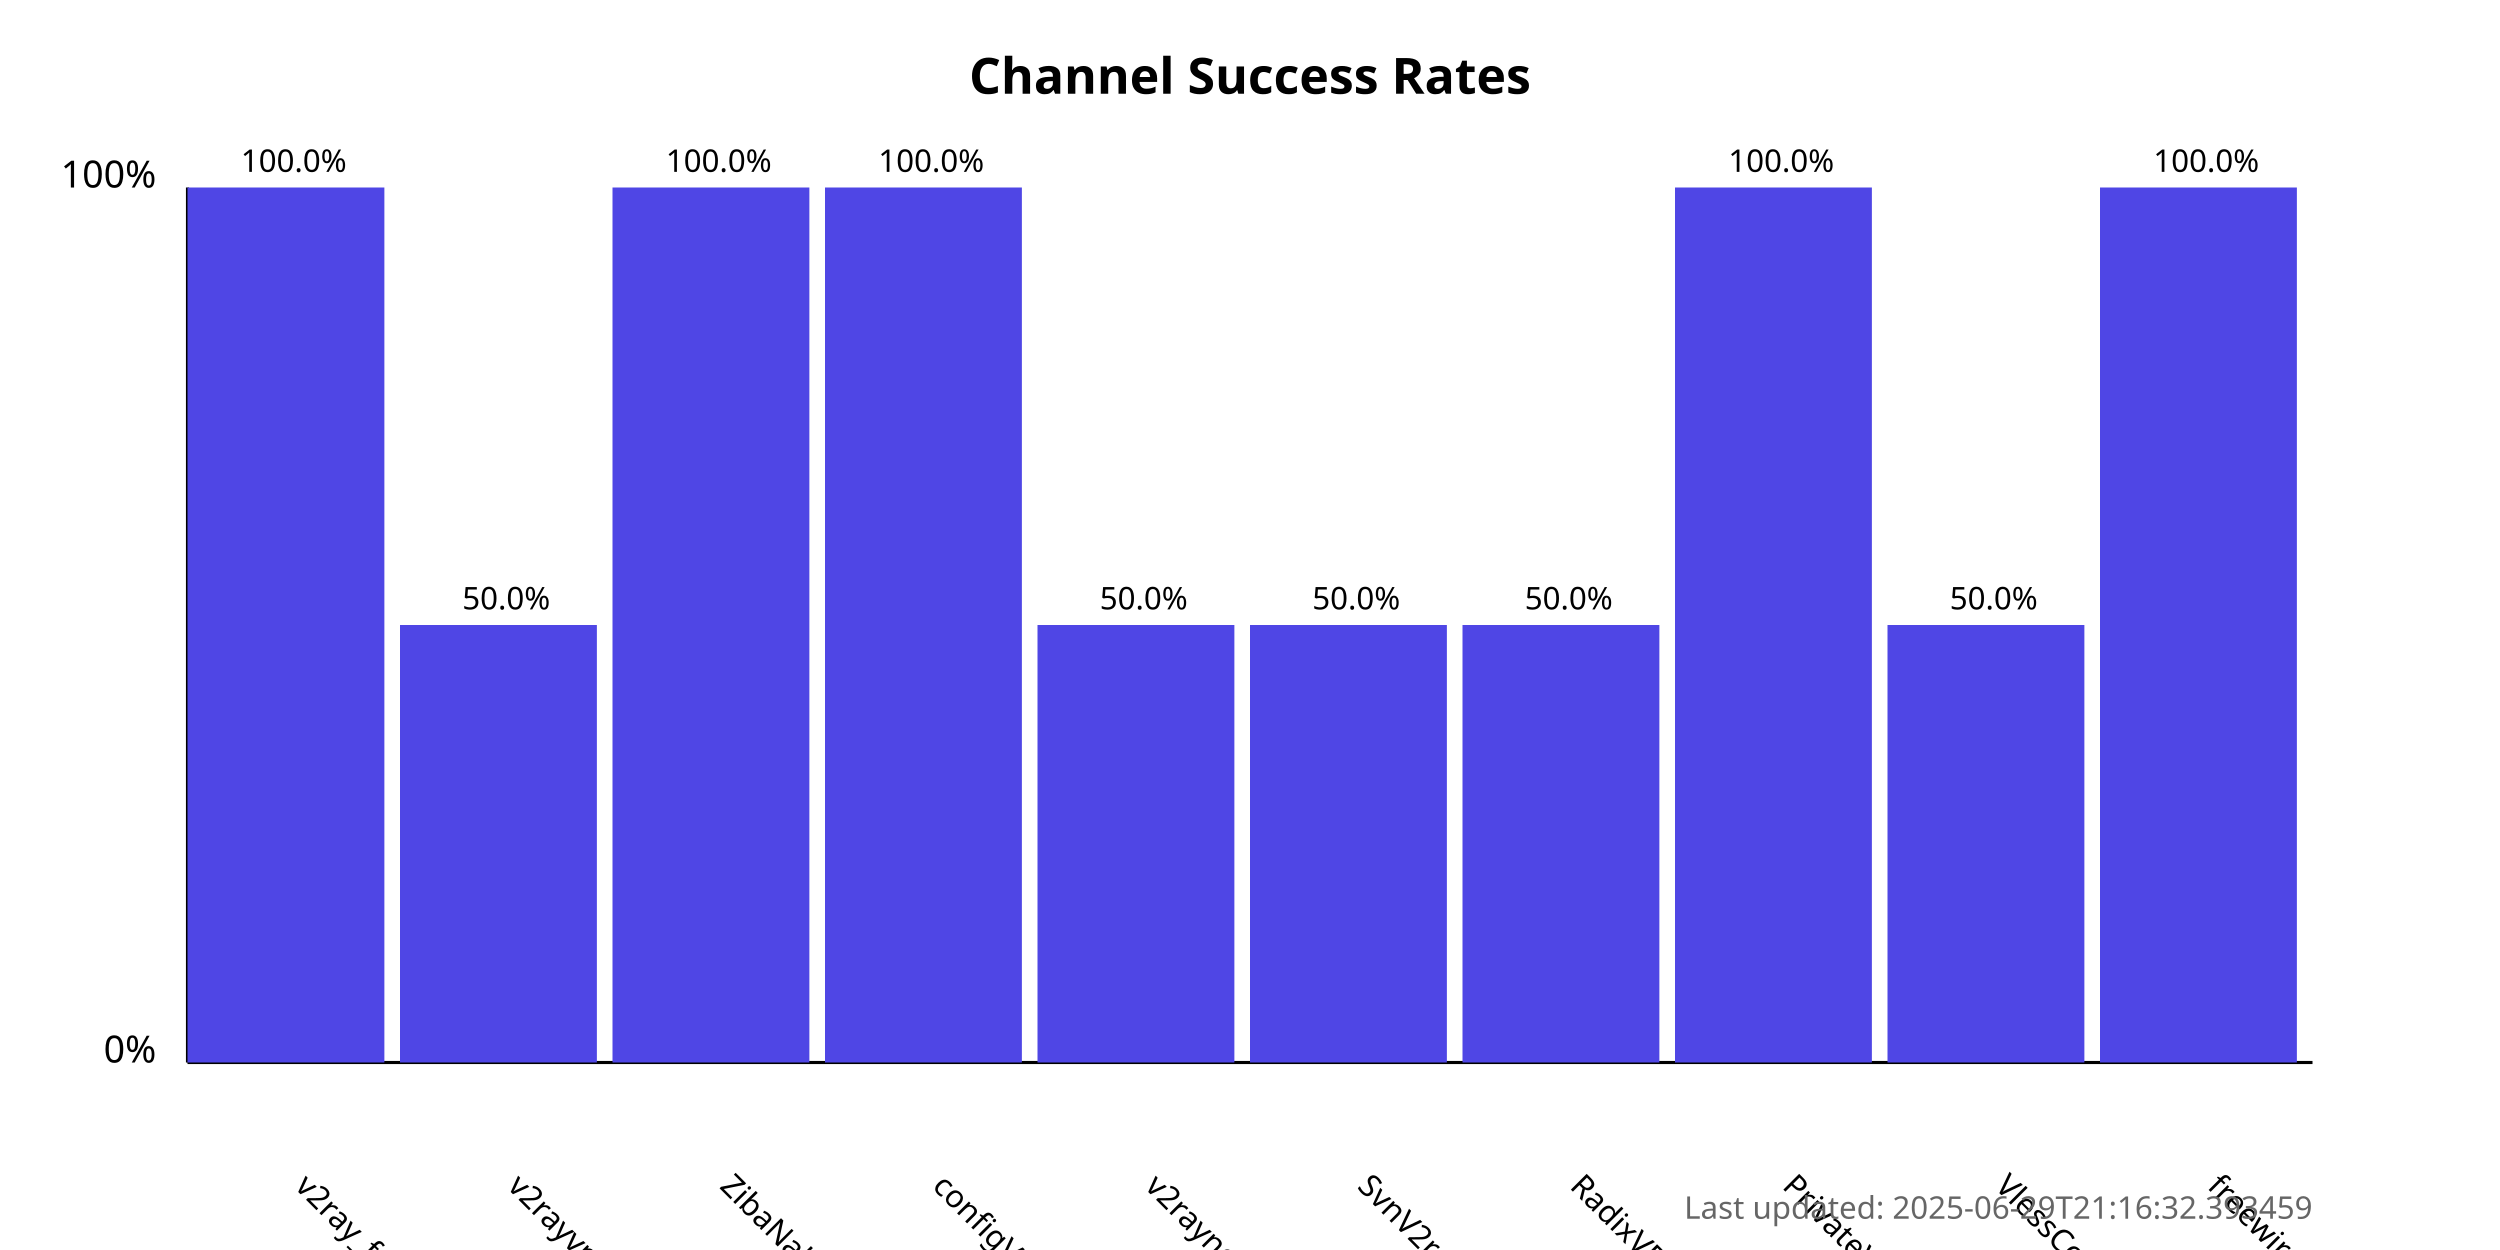
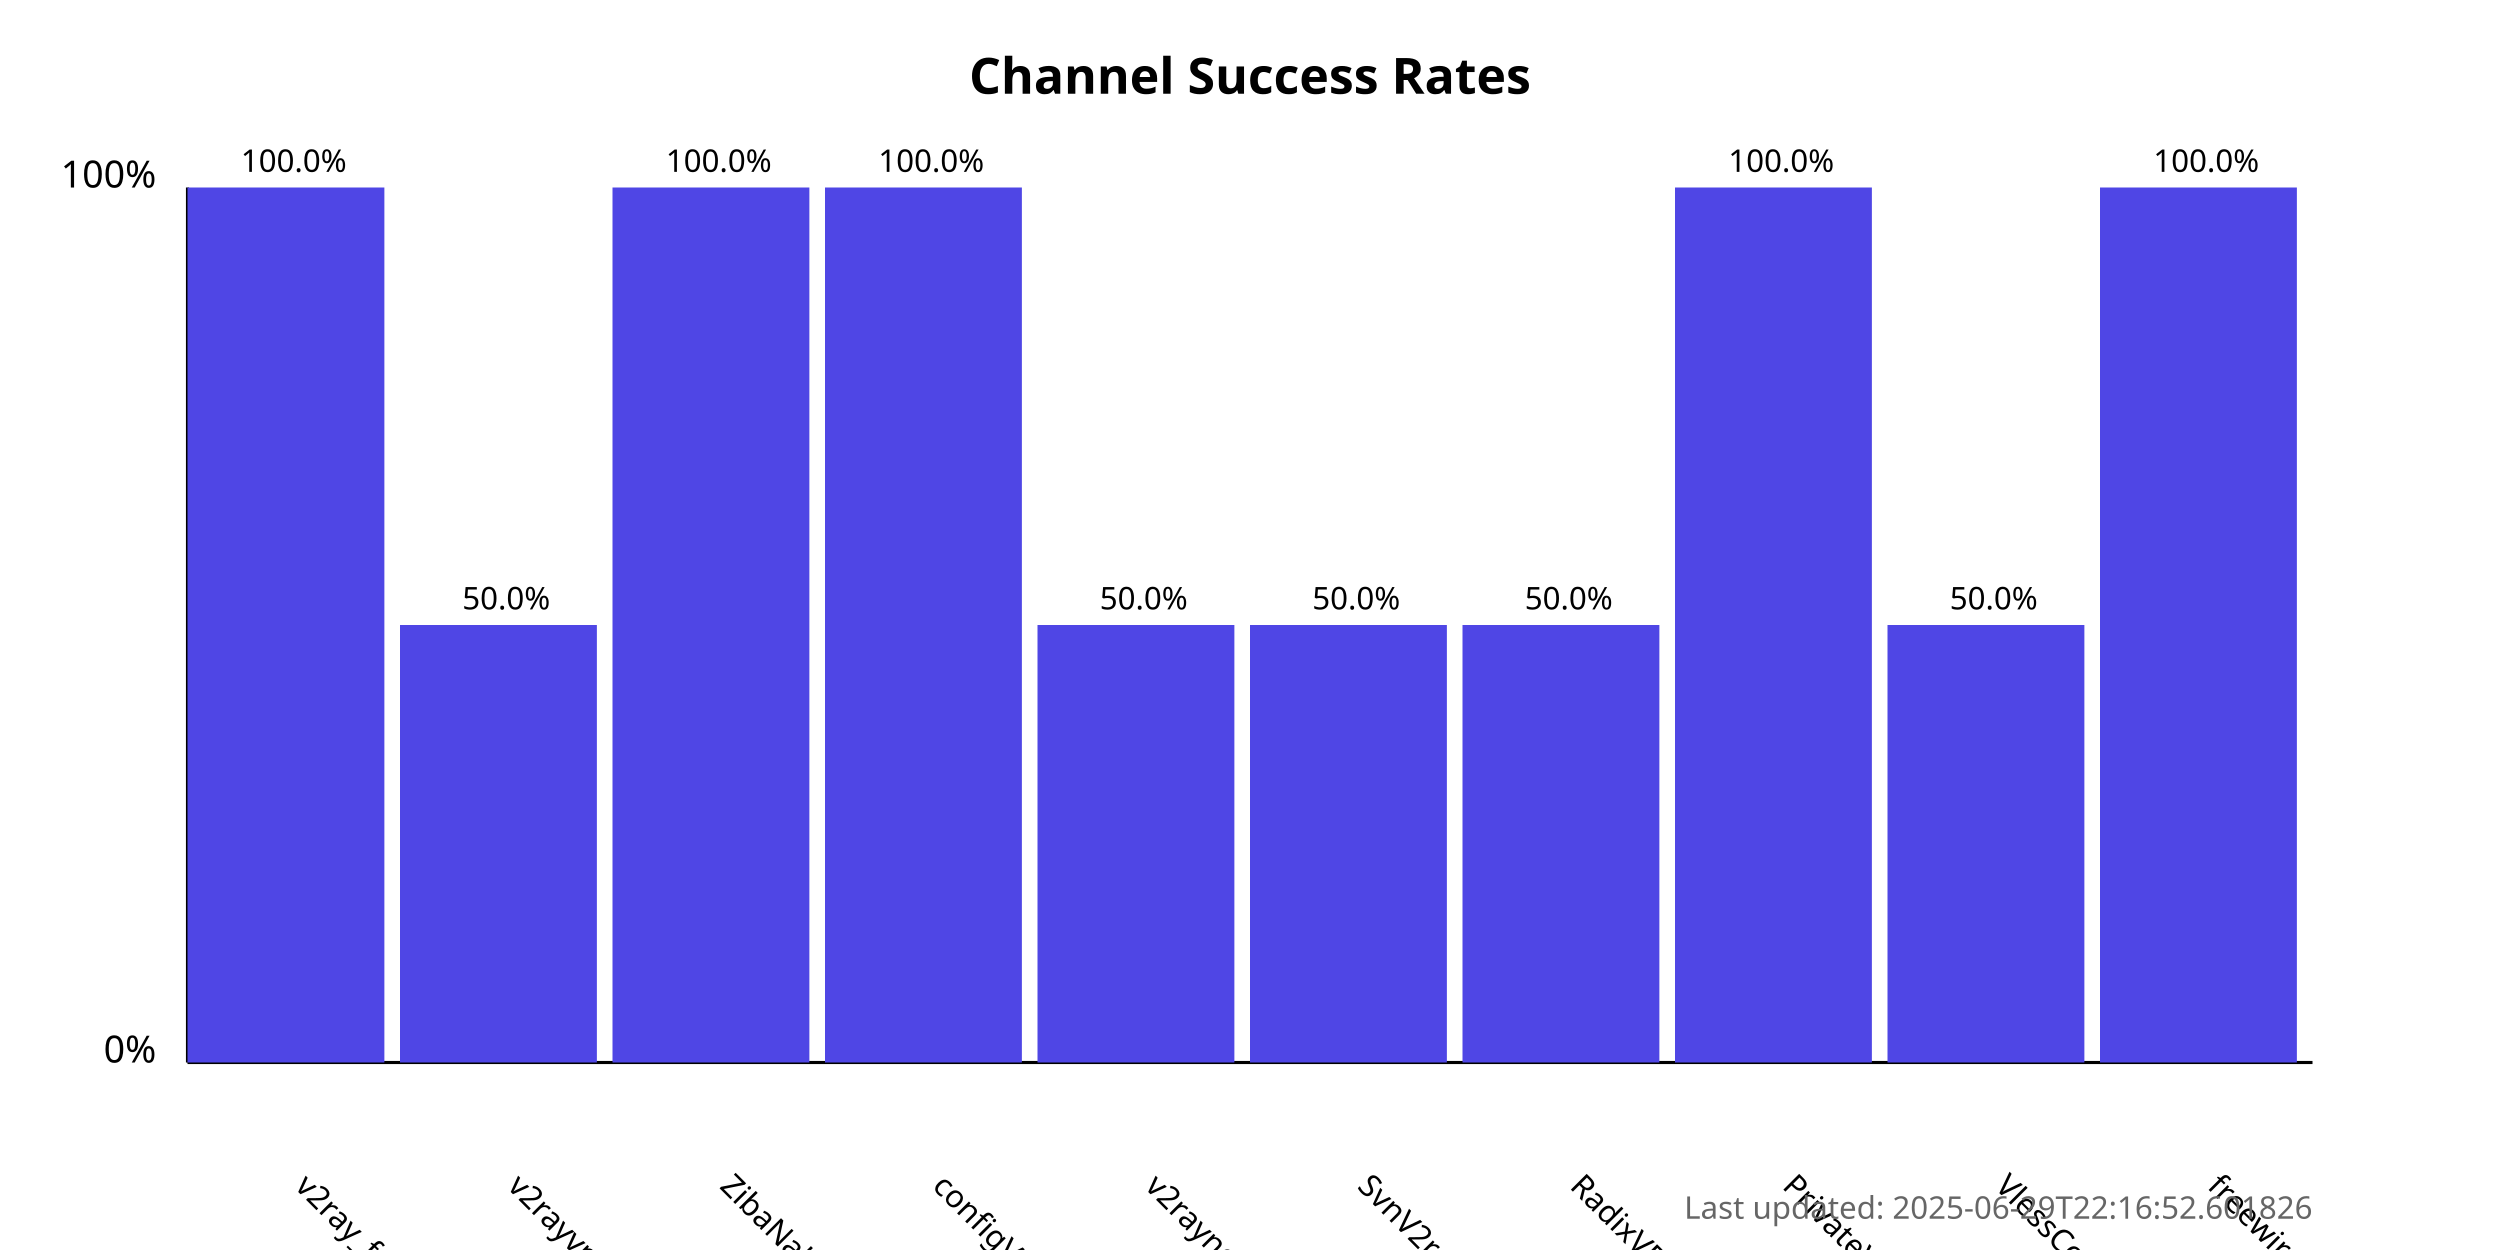
<svg xmlns="http://www.w3.org/2000/svg" width="800" height="400">
  <style>
            .chart-title { font: bold 16px sans-serif; }
            .axis-label { font: 12px sans-serif; }
            .tick-label { font: 10px sans-serif; }
            .bar { fill: #4f46e5; }
            .bar:hover { fill: #6366f1; }
            .timestamp { font: 10px sans-serif; fill: #666; }
        </style>
  <text x="400.0" y="30" text-anchor="middle" class="chart-title">
            Channel Success Rates
        </text>
  <line x1="60" y1="340" x2="60" y2="60" stroke="black" stroke-width="1" />
  <line x1="60" y1="340" x2="740" y2="340" stroke="black" stroke-width="1" />
  <text x="50" y="340" text-anchor="end" class="axis-label">0%</text>
  <text x="50" y="60" text-anchor="end" class="axis-label">100%</text>
  <g>
    <rect x="60" y="60.0" width="63.0" height="280.0" class="bar" />
    <text x="94.0" y="380" transform="rotate(45, 94.0, 380)" text-anchor="start" class="tick-label">
                v2ray_free_conf
            </text>
    <text x="94.0" y="55.0" text-anchor="middle" class="tick-label">
                100.0%
            </text>
  </g>
  <g>
    <rect x="128.0" y="200.0" width="63.0" height="140.0" class="bar" />
    <text x="162.0" y="380" transform="rotate(45, 162.0, 380)" text-anchor="start" class="tick-label">
                v2rayvpno
            </text>
    <text x="162.0" y="195.0" text-anchor="middle" class="tick-label">
                50.0%
            </text>
  </g>
  <g>
    <rect x="196.0" y="60.0" width="63.0" height="280.0" class="bar" />
    <text x="230.0" y="380" transform="rotate(45, 230.0, 380)" text-anchor="start" class="tick-label">
                ZibaNabz
            </text>
    <text x="230.0" y="55.0" text-anchor="middle" class="tick-label">
                100.0%
            </text>
  </g>
  <g>
    <rect x="264.0" y="60.0" width="63.0" height="280.0" class="bar" />
    <text x="298.0" y="380" transform="rotate(45, 298.0, 380)" text-anchor="start" class="tick-label">
                configV2rayForFree
            </text>
    <text x="298.0" y="55.0" text-anchor="middle" class="tick-label">
                100.0%
            </text>
  </g>
  <g>
    <rect x="332.0" y="200.0" width="63.0" height="140.0" class="bar" />
    <text x="366.0" y="380" transform="rotate(45, 366.0, 380)" text-anchor="start" class="tick-label">
                v2rayngvpn
            </text>
    <text x="366.0" y="195.0" text-anchor="middle" class="tick-label">
                50.0%
            </text>
  </g>
  <g>
    <rect x="400.0" y="200.0" width="63.0" height="140.0" class="bar" />
    <text x="434.0" y="380" transform="rotate(45, 434.0, 380)" text-anchor="start" class="tick-label">
                SvnV2ray
            </text>
    <text x="434.0" y="195.0" text-anchor="middle" class="tick-label">
                50.0%
            </text>
  </g>
  <g>
    <rect x="468.0" y="200.0" width="63.0" height="140.0" class="bar" />
    <text x="502.0" y="380" transform="rotate(45, 502.0, 380)" text-anchor="start" class="tick-label">
                RadixVPN
            </text>
    <text x="502.0" y="195.0" text-anchor="middle" class="tick-label">
                50.0%
            </text>
  </g>
  <g>
    <rect x="536.0" y="60.0" width="63.0" height="280.0" class="bar" />
    <text x="570.0" y="380" transform="rotate(45, 570.0, 380)" text-anchor="start" class="tick-label">
                PrivateVPNs
            </text>
    <text x="570.0" y="55.0" text-anchor="middle" class="tick-label">
                100.0%
            </text>
  </g>
  <g>
    <rect x="604.0" y="200.0" width="63.0" height="140.0" class="bar" />
    <text x="638.0" y="380" transform="rotate(45, 638.0, 380)" text-anchor="start" class="tick-label">
                VlessConfig
            </text>
    <text x="638.0" y="195.0" text-anchor="middle" class="tick-label">
                50.0%
            </text>
  </g>
  <g>
    <rect x="672.0" y="60.0" width="63.0" height="280.0" class="bar" />
    <text x="706.0" y="380" transform="rotate(45, 706.0, 380)" text-anchor="start" class="tick-label">
                freewireguard
            </text>
    <text x="706.0" y="55.0" text-anchor="middle" class="tick-label">
                100.0%
            </text>
  </g>
  <text x="740" y="390" text-anchor="end" class="timestamp">
-             Last updated: 2025-06-29T21:16:32.393459
+             Last updated: 2025-06-29T22:16:52.601826
        </text>
</svg>
